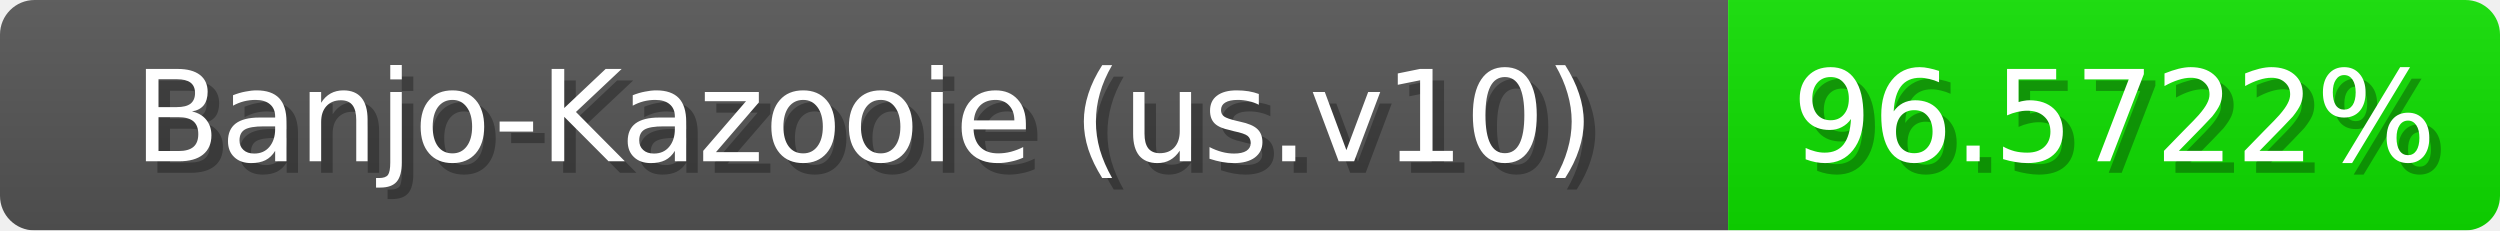
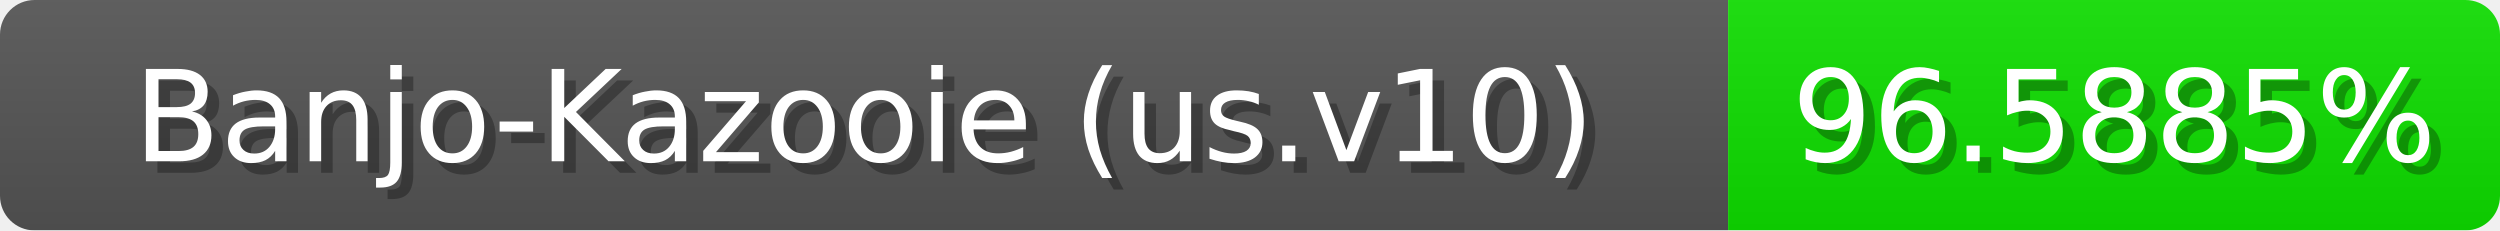
<svg xmlns="http://www.w3.org/2000/svg" width="217" height="20">
  <linearGradient id="b" x2="0" y2="100%">
    <stop offset="0" stop-color="#bbb" stop-opacity=".1" />
    <stop offset="1" stop-opacity=".1" />
  </linearGradient>
  <mask id="anybadge_1">
    <rect width="217" height="20" rx="3" fill="#fff" />
  </mask>
  <g mask="url(#anybadge_1)">
    <path fill="#555" d="M0 0h150v20H0z" />
    <path fill="#0fe000" d="M150 0h67v20H150z" />
    <path fill="url(#b)" d="M0 0h217v20H0z" />
  </g>
  <g fill="#fff" text-anchor="middle" font-family="DejaVu Sans,Verdana,Geneva,sans-serif" font-size="11">
    <text x="76.0" y="15" fill="#010101" fill-opacity=".3">Banjo-Kazooie (us.v10)</text>
    <text x="75.0" y="14">Banjo-Kazooie (us.v10)</text>
  </g>
  <g fill="#fff" text-anchor="middle" font-family="DejaVu Sans,Verdana,Geneva,sans-serif" font-size="11">
-     <text x="184.5" y="15" fill="#010101" fill-opacity=".3">96.5722%</text>
-     <text x="183.5" y="14">96.5722%</text>
+     <text x="184.5" y="15" fill="#010101" fill-opacity=".3">96.5885%</text>
+     <text x="183.5" y="14">96.5885%</text>
  </g>
</svg>
